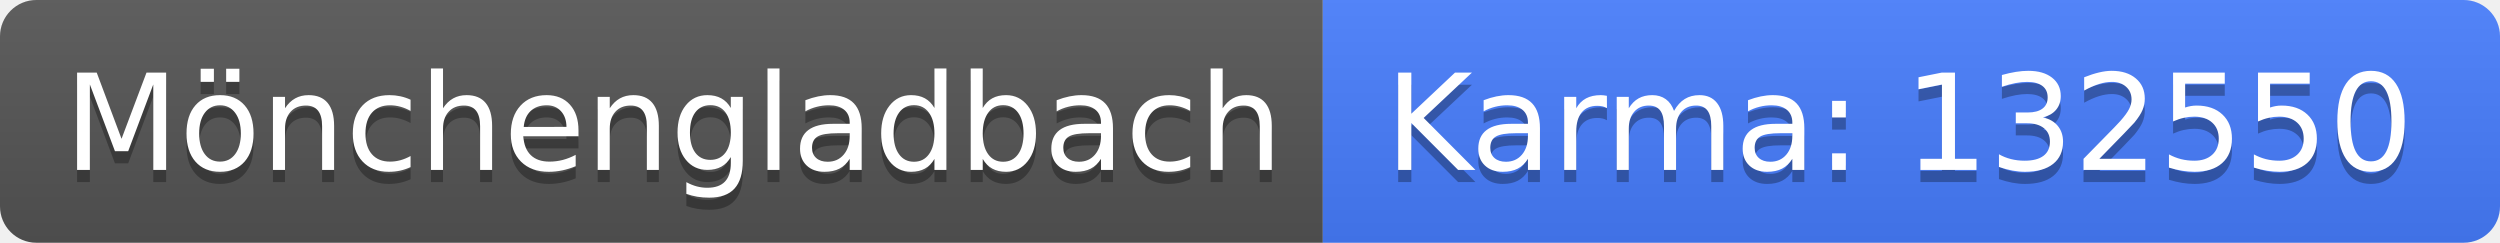
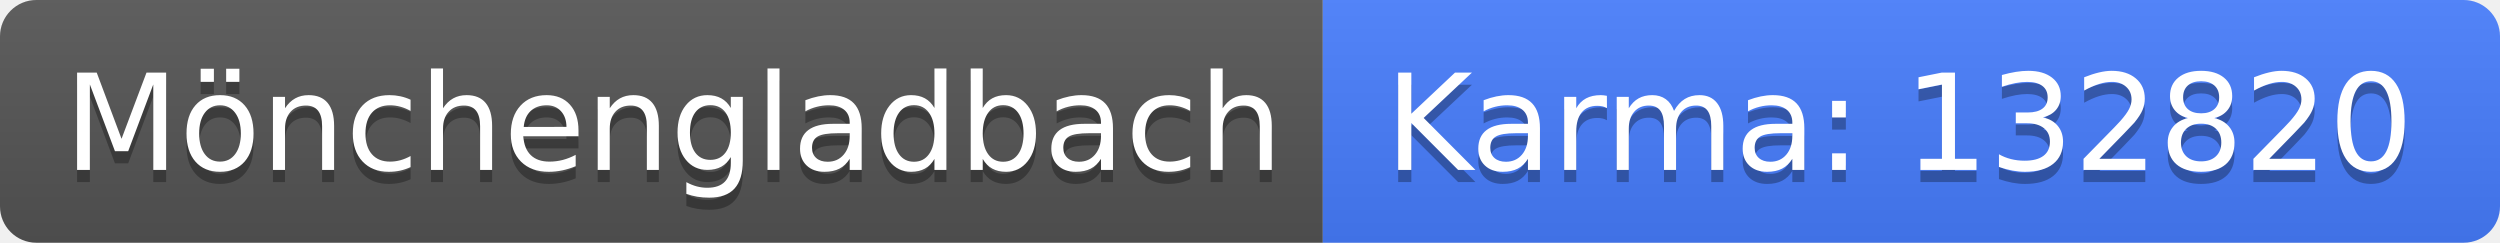
<svg xmlns="http://www.w3.org/2000/svg" width="206" height="20">
  <linearGradient id="b" x2="0" y2="100%">
    <stop offset="0" stop-color="#bbb" stop-opacity=".1" />
    <stop offset="1" stop-opacity=".1" />
  </linearGradient>
  <clipPath id="a">
    <rect width="206" height="20" rx="3" fill="#fff" />
  </clipPath>
  <g clip-path="url(#a)">
    <path fill="#555" d="M0 0h109v20H0z" />
    <path fill="#477eff" d="M109 0h97v20H109z" />
    <path fill="url(#b)" d="M0 0h206v20H0z" />
  </g>
  <g fill="#fff" text-anchor="middle" font-family="DejaVu Sans,Verdana,Geneva,sans-serif" font-size="110">
    <text x="555" y="150" fill="#010101" fill-opacity=".3" transform="scale(.1)" textLength="990">Mönchengladbach</text>
    <text x="555" y="140" transform="scale(.1)" textLength="990">Mönchengladbach</text>
-     <text x="1565" y="150" fill="#010101" fill-opacity=".3" transform="scale(.1)" textLength="870">Karma: 132550</text>
-     <text x="1565" y="140" transform="scale(.1)" textLength="870">Karma: 132550</text>
+     <text x="1565" y="150" fill="#010101" fill-opacity=".3" transform="scale(.1)" textLength="870">Karma: 132820</text>
+     <text x="1565" y="140" transform="scale(.1)" textLength="870">Karma: 132820</text>
  </g>
</svg>
